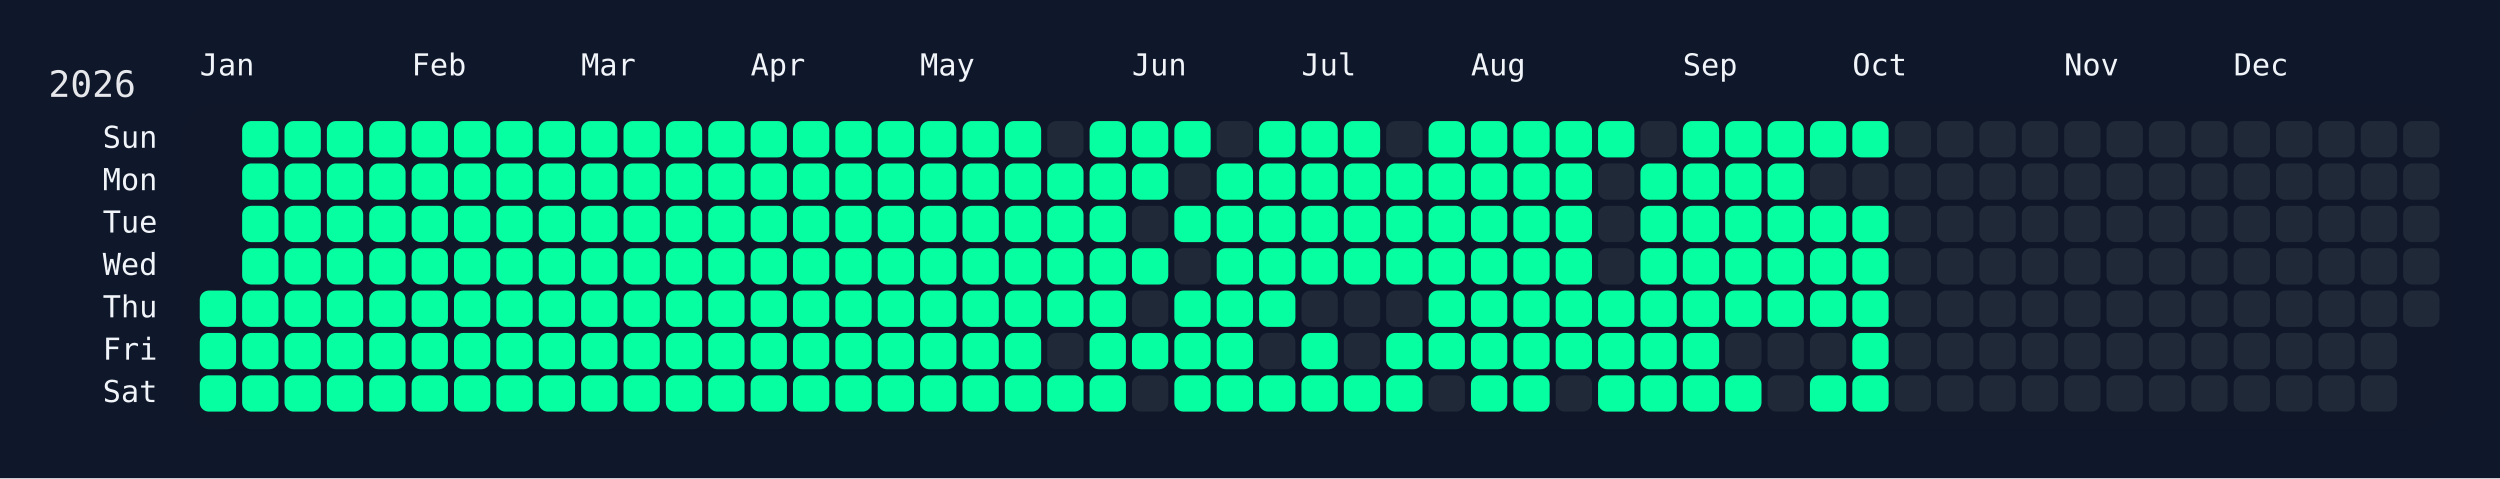
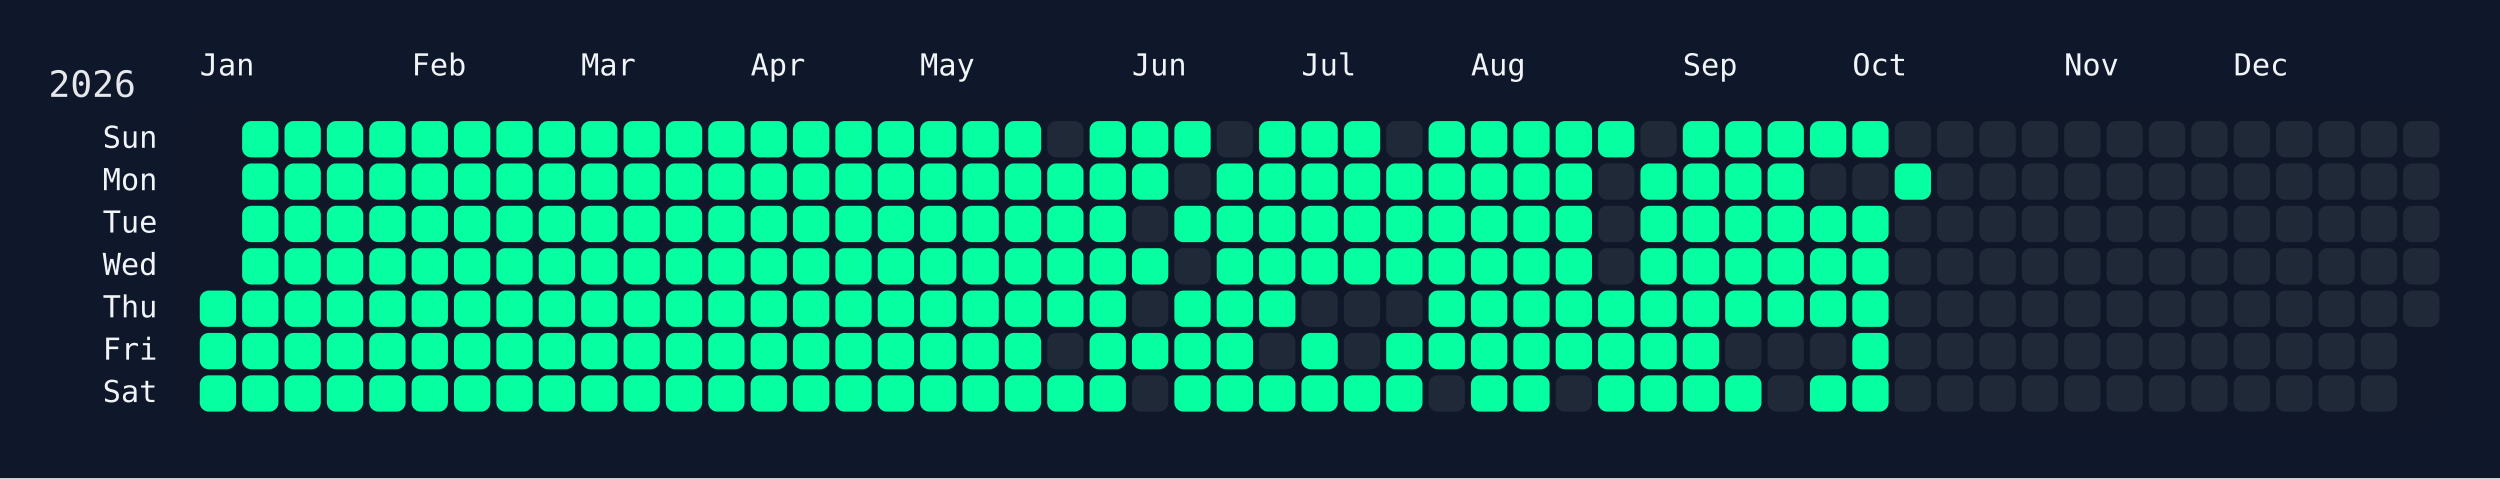
<svg xmlns="http://www.w3.org/2000/svg" width="826" height="158" viewBox="0 0 826 158">
  <rect width="826" height="158" fill="#0f172a" />
  <rect x="60" y="34" width="750" height="108" rx="12" ry="12" fill="rgba(15, 23, 42, 0.8)" />
  <text x="16" y="32" font-size="12" fill="#e5e7eb" font-family="JetBrains Mono, ui-monospace, SFMono-Regular, Menlo, Monaco, Consolas, monospace">2026</text>
  <text x="66" y="18" font-size="10" fill="#f1f5f9" font-family="JetBrains Mono, ui-monospace, SFMono-Regular, Menlo, Monaco, Consolas, monospace" dominant-baseline="hanging">Jan</text>
  <text x="136" y="18" font-size="10" fill="#f1f5f9" font-family="JetBrains Mono, ui-monospace, SFMono-Regular, Menlo, Monaco, Consolas, monospace" dominant-baseline="hanging">Feb</text>
  <text x="192" y="18" font-size="10" fill="#f1f5f9" font-family="JetBrains Mono, ui-monospace, SFMono-Regular, Menlo, Monaco, Consolas, monospace" dominant-baseline="hanging">Mar</text>
  <text x="248" y="18" font-size="10" fill="#f1f5f9" font-family="JetBrains Mono, ui-monospace, SFMono-Regular, Menlo, Monaco, Consolas, monospace" dominant-baseline="hanging">Apr</text>
  <text x="304" y="18" font-size="10" fill="#f1f5f9" font-family="JetBrains Mono, ui-monospace, SFMono-Regular, Menlo, Monaco, Consolas, monospace" dominant-baseline="hanging">May</text>
  <text x="374" y="18" font-size="10" fill="#f1f5f9" font-family="JetBrains Mono, ui-monospace, SFMono-Regular, Menlo, Monaco, Consolas, monospace" dominant-baseline="hanging">Jun</text>
  <text x="430" y="18" font-size="10" fill="#f1f5f9" font-family="JetBrains Mono, ui-monospace, SFMono-Regular, Menlo, Monaco, Consolas, monospace" dominant-baseline="hanging">Jul</text>
  <text x="486" y="18" font-size="10" fill="#f1f5f9" font-family="JetBrains Mono, ui-monospace, SFMono-Regular, Menlo, Monaco, Consolas, monospace" dominant-baseline="hanging">Aug</text>
  <text x="556" y="18" font-size="10" fill="#f1f5f9" font-family="JetBrains Mono, ui-monospace, SFMono-Regular, Menlo, Monaco, Consolas, monospace" dominant-baseline="hanging">Sep</text>
  <text x="612" y="18" font-size="10" fill="#f1f5f9" font-family="JetBrains Mono, ui-monospace, SFMono-Regular, Menlo, Monaco, Consolas, monospace" dominant-baseline="hanging">Oct</text>
  <text x="682" y="18" font-size="10" fill="#f1f5f9" font-family="JetBrains Mono, ui-monospace, SFMono-Regular, Menlo, Monaco, Consolas, monospace" dominant-baseline="hanging">Nov</text>
  <text x="738" y="18" font-size="10" fill="#f1f5f9" font-family="JetBrains Mono, ui-monospace, SFMono-Regular, Menlo, Monaco, Consolas, monospace" dominant-baseline="hanging">Dec</text>
  <text x="52" y="46.0" font-size="10" fill="#f1f5f9" font-family="JetBrains Mono, ui-monospace, SFMono-Regular, Menlo, Monaco, Consolas, monospace" text-anchor="end" dominant-baseline="middle">Sun</text>
  <text x="52" y="60.0" font-size="10" fill="#f1f5f9" font-family="JetBrains Mono, ui-monospace, SFMono-Regular, Menlo, Monaco, Consolas, monospace" text-anchor="end" dominant-baseline="middle">Mon</text>
  <text x="52" y="74.0" font-size="10" fill="#f1f5f9" font-family="JetBrains Mono, ui-monospace, SFMono-Regular, Menlo, Monaco, Consolas, monospace" text-anchor="end" dominant-baseline="middle">Tue</text>
  <text x="52" y="88.0" font-size="10" fill="#f1f5f9" font-family="JetBrains Mono, ui-monospace, SFMono-Regular, Menlo, Monaco, Consolas, monospace" text-anchor="end" dominant-baseline="middle">Wed</text>
  <text x="52" y="102.0" font-size="10" fill="#f1f5f9" font-family="JetBrains Mono, ui-monospace, SFMono-Regular, Menlo, Monaco, Consolas, monospace" text-anchor="end" dominant-baseline="middle">Thu</text>
  <text x="52" y="116.0" font-size="10" fill="#f1f5f9" font-family="JetBrains Mono, ui-monospace, SFMono-Regular, Menlo, Monaco, Consolas, monospace" text-anchor="end" dominant-baseline="middle">Fri</text>
  <text x="52" y="130.0" font-size="10" fill="#f1f5f9" font-family="JetBrains Mono, ui-monospace, SFMono-Regular, Menlo, Monaco, Consolas, monospace" text-anchor="end" dominant-baseline="middle">Sat</text>
  <g transform="translate(66,40)">
    <rect x="0" y="56" width="12" height="12" rx="3" ry="3" fill="#05ffa1" data-date="2026-01-01" />
    <rect x="0" y="70" width="12" height="12" rx="3" ry="3" fill="#05ffa1" data-date="2026-01-02" />
    <rect x="0" y="84" width="12" height="12" rx="3" ry="3" fill="#05ffa1" data-date="2026-01-03" />
    <rect x="14" y="0" width="12" height="12" rx="3" ry="3" fill="#05ffa1" data-date="2026-01-04" />
    <rect x="14" y="14" width="12" height="12" rx="3" ry="3" fill="#05ffa1" data-date="2026-01-05" />
    <rect x="14" y="28" width="12" height="12" rx="3" ry="3" fill="#05ffa1" data-date="2026-01-06" />
    <rect x="14" y="42" width="12" height="12" rx="3" ry="3" fill="#05ffa1" data-date="2026-01-07" />
    <rect x="14" y="56" width="12" height="12" rx="3" ry="3" fill="#05ffa1" data-date="2026-01-08" />
    <rect x="14" y="70" width="12" height="12" rx="3" ry="3" fill="#05ffa1" data-date="2026-01-09" />
    <rect x="14" y="84" width="12" height="12" rx="3" ry="3" fill="#05ffa1" data-date="2026-01-10" />
    <rect x="28" y="0" width="12" height="12" rx="3" ry="3" fill="#05ffa1" data-date="2026-01-11" />
    <rect x="28" y="14" width="12" height="12" rx="3" ry="3" fill="#05ffa1" data-date="2026-01-12" />
    <rect x="28" y="28" width="12" height="12" rx="3" ry="3" fill="#05ffa1" data-date="2026-01-13" />
    <rect x="28" y="42" width="12" height="12" rx="3" ry="3" fill="#05ffa1" data-date="2026-01-14" />
    <rect x="28" y="56" width="12" height="12" rx="3" ry="3" fill="#05ffa1" data-date="2026-01-15" />
    <rect x="28" y="70" width="12" height="12" rx="3" ry="3" fill="#05ffa1" data-date="2026-01-16" />
    <rect x="28" y="84" width="12" height="12" rx="3" ry="3" fill="#05ffa1" data-date="2026-01-17" />
    <rect x="42" y="0" width="12" height="12" rx="3" ry="3" fill="#05ffa1" data-date="2026-01-18" />
    <rect x="42" y="14" width="12" height="12" rx="3" ry="3" fill="#05ffa1" data-date="2026-01-19" />
    <rect x="42" y="28" width="12" height="12" rx="3" ry="3" fill="#05ffa1" data-date="2026-01-20" />
    <rect x="42" y="42" width="12" height="12" rx="3" ry="3" fill="#05ffa1" data-date="2026-01-21" />
    <rect x="42" y="56" width="12" height="12" rx="3" ry="3" fill="#05ffa1" data-date="2026-01-22" />
    <rect x="42" y="70" width="12" height="12" rx="3" ry="3" fill="#05ffa1" data-date="2026-01-23" />
    <rect x="42" y="84" width="12" height="12" rx="3" ry="3" fill="#05ffa1" data-date="2026-01-24" />
    <rect x="56" y="0" width="12" height="12" rx="3" ry="3" fill="#05ffa1" data-date="2026-01-25" />
    <rect x="56" y="14" width="12" height="12" rx="3" ry="3" fill="#05ffa1" data-date="2026-01-26" />
    <rect x="56" y="28" width="12" height="12" rx="3" ry="3" fill="#05ffa1" data-date="2026-01-27" />
    <rect x="56" y="42" width="12" height="12" rx="3" ry="3" fill="#05ffa1" data-date="2026-01-28" />
    <rect x="56" y="56" width="12" height="12" rx="3" ry="3" fill="#05ffa1" data-date="2026-01-29" />
    <rect x="56" y="70" width="12" height="12" rx="3" ry="3" fill="#05ffa1" data-date="2026-01-30" />
    <rect x="56" y="84" width="12" height="12" rx="3" ry="3" fill="#05ffa1" data-date="2026-01-31" />
    <rect x="70" y="0" width="12" height="12" rx="3" ry="3" fill="#05ffa1" data-date="2026-02-01" />
    <rect x="70" y="14" width="12" height="12" rx="3" ry="3" fill="#05ffa1" data-date="2026-02-02" />
    <rect x="70" y="28" width="12" height="12" rx="3" ry="3" fill="#05ffa1" data-date="2026-02-03" />
    <rect x="70" y="42" width="12" height="12" rx="3" ry="3" fill="#05ffa1" data-date="2026-02-04" />
    <rect x="70" y="56" width="12" height="12" rx="3" ry="3" fill="#05ffa1" data-date="2026-02-05" />
    <rect x="70" y="70" width="12" height="12" rx="3" ry="3" fill="#05ffa1" data-date="2026-02-06" />
    <rect x="70" y="84" width="12" height="12" rx="3" ry="3" fill="#05ffa1" data-date="2026-02-07" />
    <rect x="84" y="0" width="12" height="12" rx="3" ry="3" fill="#05ffa1" data-date="2026-02-08" />
    <rect x="84" y="14" width="12" height="12" rx="3" ry="3" fill="#05ffa1" data-date="2026-02-09" />
    <rect x="84" y="28" width="12" height="12" rx="3" ry="3" fill="#05ffa1" data-date="2026-02-10" />
    <rect x="84" y="42" width="12" height="12" rx="3" ry="3" fill="#05ffa1" data-date="2026-02-11" />
    <rect x="84" y="56" width="12" height="12" rx="3" ry="3" fill="#05ffa1" data-date="2026-02-12" />
    <rect x="84" y="70" width="12" height="12" rx="3" ry="3" fill="#05ffa1" data-date="2026-02-13" />
    <rect x="84" y="84" width="12" height="12" rx="3" ry="3" fill="#05ffa1" data-date="2026-02-14" />
    <rect x="98" y="0" width="12" height="12" rx="3" ry="3" fill="#05ffa1" data-date="2026-02-15" />
    <rect x="98" y="14" width="12" height="12" rx="3" ry="3" fill="#05ffa1" data-date="2026-02-16" />
    <rect x="98" y="28" width="12" height="12" rx="3" ry="3" fill="#05ffa1" data-date="2026-02-17" />
    <rect x="98" y="42" width="12" height="12" rx="3" ry="3" fill="#05ffa1" data-date="2026-02-18" />
    <rect x="98" y="56" width="12" height="12" rx="3" ry="3" fill="#05ffa1" data-date="2026-02-19" />
    <rect x="98" y="70" width="12" height="12" rx="3" ry="3" fill="#05ffa1" data-date="2026-02-20" />
    <rect x="98" y="84" width="12" height="12" rx="3" ry="3" fill="#05ffa1" data-date="2026-02-21" />
    <rect x="112" y="0" width="12" height="12" rx="3" ry="3" fill="#05ffa1" data-date="2026-02-22" />
    <rect x="112" y="14" width="12" height="12" rx="3" ry="3" fill="#05ffa1" data-date="2026-02-23" />
    <rect x="112" y="28" width="12" height="12" rx="3" ry="3" fill="#05ffa1" data-date="2026-02-24" />
    <rect x="112" y="42" width="12" height="12" rx="3" ry="3" fill="#05ffa1" data-date="2026-02-25" />
    <rect x="112" y="56" width="12" height="12" rx="3" ry="3" fill="#05ffa1" data-date="2026-02-26" />
    <rect x="112" y="70" width="12" height="12" rx="3" ry="3" fill="#05ffa1" data-date="2026-02-27" />
    <rect x="112" y="84" width="12" height="12" rx="3" ry="3" fill="#05ffa1" data-date="2026-02-28" />
    <rect x="126" y="0" width="12" height="12" rx="3" ry="3" fill="#05ffa1" data-date="2026-03-01" />
    <rect x="126" y="14" width="12" height="12" rx="3" ry="3" fill="#05ffa1" data-date="2026-03-02" />
    <rect x="126" y="28" width="12" height="12" rx="3" ry="3" fill="#05ffa1" data-date="2026-03-03" />
    <rect x="126" y="42" width="12" height="12" rx="3" ry="3" fill="#05ffa1" data-date="2026-03-04" />
    <rect x="126" y="56" width="12" height="12" rx="3" ry="3" fill="#05ffa1" data-date="2026-03-05" />
    <rect x="126" y="70" width="12" height="12" rx="3" ry="3" fill="#05ffa1" data-date="2026-03-06" />
    <rect x="126" y="84" width="12" height="12" rx="3" ry="3" fill="#05ffa1" data-date="2026-03-07" />
    <rect x="140" y="0" width="12" height="12" rx="3" ry="3" fill="#05ffa1" data-date="2026-03-08" />
    <rect x="140" y="14" width="12" height="12" rx="3" ry="3" fill="#05ffa1" data-date="2026-03-09" />
    <rect x="140" y="28" width="12" height="12" rx="3" ry="3" fill="#05ffa1" data-date="2026-03-10" />
    <rect x="140" y="42" width="12" height="12" rx="3" ry="3" fill="#05ffa1" data-date="2026-03-11" />
    <rect x="140" y="56" width="12" height="12" rx="3" ry="3" fill="#05ffa1" data-date="2026-03-12" />
    <rect x="140" y="70" width="12" height="12" rx="3" ry="3" fill="#05ffa1" data-date="2026-03-13" />
    <rect x="140" y="84" width="12" height="12" rx="3" ry="3" fill="#05ffa1" data-date="2026-03-14" />
    <rect x="154" y="0" width="12" height="12" rx="3" ry="3" fill="#05ffa1" data-date="2026-03-15" />
    <rect x="154" y="14" width="12" height="12" rx="3" ry="3" fill="#05ffa1" data-date="2026-03-16" />
    <rect x="154" y="28" width="12" height="12" rx="3" ry="3" fill="#05ffa1" data-date="2026-03-17" />
    <rect x="154" y="42" width="12" height="12" rx="3" ry="3" fill="#05ffa1" data-date="2026-03-18" />
    <rect x="154" y="56" width="12" height="12" rx="3" ry="3" fill="#05ffa1" data-date="2026-03-19" />
    <rect x="154" y="70" width="12" height="12" rx="3" ry="3" fill="#05ffa1" data-date="2026-03-20" />
    <rect x="154" y="84" width="12" height="12" rx="3" ry="3" fill="#05ffa1" data-date="2026-03-21" />
    <rect x="168" y="0" width="12" height="12" rx="3" ry="3" fill="#05ffa1" data-date="2026-03-22" />
    <rect x="168" y="14" width="12" height="12" rx="3" ry="3" fill="#05ffa1" data-date="2026-03-23" />
    <rect x="168" y="28" width="12" height="12" rx="3" ry="3" fill="#05ffa1" data-date="2026-03-24" />
    <rect x="168" y="42" width="12" height="12" rx="3" ry="3" fill="#05ffa1" data-date="2026-03-25" />
    <rect x="168" y="56" width="12" height="12" rx="3" ry="3" fill="#05ffa1" data-date="2026-03-26" />
    <rect x="168" y="70" width="12" height="12" rx="3" ry="3" fill="#05ffa1" data-date="2026-03-27" />
    <rect x="168" y="84" width="12" height="12" rx="3" ry="3" fill="#05ffa1" data-date="2026-03-28" />
    <rect x="182" y="0" width="12" height="12" rx="3" ry="3" fill="#05ffa1" data-date="2026-03-29" />
    <rect x="182" y="14" width="12" height="12" rx="3" ry="3" fill="#05ffa1" data-date="2026-03-30" />
    <rect x="182" y="28" width="12" height="12" rx="3" ry="3" fill="#05ffa1" data-date="2026-03-31" />
    <rect x="182" y="42" width="12" height="12" rx="3" ry="3" fill="#05ffa1" data-date="2026-04-01" />
    <rect x="182" y="56" width="12" height="12" rx="3" ry="3" fill="#05ffa1" data-date="2026-04-02" />
    <rect x="182" y="70" width="12" height="12" rx="3" ry="3" fill="#05ffa1" data-date="2026-04-03" />
    <rect x="182" y="84" width="12" height="12" rx="3" ry="3" fill="#05ffa1" data-date="2026-04-04" />
    <rect x="196" y="0" width="12" height="12" rx="3" ry="3" fill="#05ffa1" data-date="2026-04-05" />
    <rect x="196" y="14" width="12" height="12" rx="3" ry="3" fill="#05ffa1" data-date="2026-04-06" />
    <rect x="196" y="28" width="12" height="12" rx="3" ry="3" fill="#05ffa1" data-date="2026-04-07" />
    <rect x="196" y="42" width="12" height="12" rx="3" ry="3" fill="#05ffa1" data-date="2026-04-08" />
    <rect x="196" y="56" width="12" height="12" rx="3" ry="3" fill="#05ffa1" data-date="2026-04-09" />
    <rect x="196" y="70" width="12" height="12" rx="3" ry="3" fill="#05ffa1" data-date="2026-04-10" />
    <rect x="196" y="84" width="12" height="12" rx="3" ry="3" fill="#05ffa1" data-date="2026-04-11" />
    <rect x="210" y="0" width="12" height="12" rx="3" ry="3" fill="#05ffa1" data-date="2026-04-12" />
    <rect x="210" y="14" width="12" height="12" rx="3" ry="3" fill="#05ffa1" data-date="2026-04-13" />
    <rect x="210" y="28" width="12" height="12" rx="3" ry="3" fill="#05ffa1" data-date="2026-04-14" />
    <rect x="210" y="42" width="12" height="12" rx="3" ry="3" fill="#05ffa1" data-date="2026-04-15" />
    <rect x="210" y="56" width="12" height="12" rx="3" ry="3" fill="#05ffa1" data-date="2026-04-16" />
    <rect x="210" y="70" width="12" height="12" rx="3" ry="3" fill="#05ffa1" data-date="2026-04-17" />
    <rect x="210" y="84" width="12" height="12" rx="3" ry="3" fill="#05ffa1" data-date="2026-04-18" />
    <rect x="224" y="0" width="12" height="12" rx="3" ry="3" fill="#05ffa1" data-date="2026-04-19" />
    <rect x="224" y="14" width="12" height="12" rx="3" ry="3" fill="#05ffa1" data-date="2026-04-20" />
    <rect x="224" y="28" width="12" height="12" rx="3" ry="3" fill="#05ffa1" data-date="2026-04-21" />
    <rect x="224" y="42" width="12" height="12" rx="3" ry="3" fill="#05ffa1" data-date="2026-04-22" />
    <rect x="224" y="56" width="12" height="12" rx="3" ry="3" fill="#05ffa1" data-date="2026-04-23" />
    <rect x="224" y="70" width="12" height="12" rx="3" ry="3" fill="#05ffa1" data-date="2026-04-24" />
    <rect x="224" y="84" width="12" height="12" rx="3" ry="3" fill="#05ffa1" data-date="2026-04-25" />
    <rect x="238" y="0" width="12" height="12" rx="3" ry="3" fill="#05ffa1" data-date="2026-04-26" />
    <rect x="238" y="14" width="12" height="12" rx="3" ry="3" fill="#05ffa1" data-date="2026-04-27" />
    <rect x="238" y="28" width="12" height="12" rx="3" ry="3" fill="#05ffa1" data-date="2026-04-28" />
    <rect x="238" y="42" width="12" height="12" rx="3" ry="3" fill="#05ffa1" data-date="2026-04-29" />
    <rect x="238" y="56" width="12" height="12" rx="3" ry="3" fill="#05ffa1" data-date="2026-04-30" />
    <rect x="238" y="70" width="12" height="12" rx="3" ry="3" fill="#05ffa1" data-date="2026-05-01" />
    <rect x="238" y="84" width="12" height="12" rx="3" ry="3" fill="#05ffa1" data-date="2026-05-02" />
    <rect x="252" y="0" width="12" height="12" rx="3" ry="3" fill="#05ffa1" data-date="2026-05-03" />
    <rect x="252" y="14" width="12" height="12" rx="3" ry="3" fill="#05ffa1" data-date="2026-05-04" />
    <rect x="252" y="28" width="12" height="12" rx="3" ry="3" fill="#05ffa1" data-date="2026-05-05" />
    <rect x="252" y="42" width="12" height="12" rx="3" ry="3" fill="#05ffa1" data-date="2026-05-06" />
    <rect x="252" y="56" width="12" height="12" rx="3" ry="3" fill="#05ffa1" data-date="2026-05-07" />
    <rect x="252" y="70" width="12" height="12" rx="3" ry="3" fill="#05ffa1" data-date="2026-05-08" />
    <rect x="252" y="84" width="12" height="12" rx="3" ry="3" fill="#05ffa1" data-date="2026-05-09" />
    <rect x="266" y="0" width="12" height="12" rx="3" ry="3" fill="#05ffa1" data-date="2026-05-10" />
    <rect x="266" y="14" width="12" height="12" rx="3" ry="3" fill="#05ffa1" data-date="2026-05-11" />
    <rect x="266" y="28" width="12" height="12" rx="3" ry="3" fill="#05ffa1" data-date="2026-05-12" />
    <rect x="266" y="42" width="12" height="12" rx="3" ry="3" fill="#05ffa1" data-date="2026-05-13" />
    <rect x="266" y="56" width="12" height="12" rx="3" ry="3" fill="#05ffa1" data-date="2026-05-14" />
    <rect x="266" y="70" width="12" height="12" rx="3" ry="3" fill="#05ffa1" data-date="2026-05-15" />
    <rect x="266" y="84" width="12" height="12" rx="3" ry="3" fill="#05ffa1" data-date="2026-05-16" />
    <rect x="280" y="0" width="12" height="12" rx="3" ry="3" fill="#1f2937" data-date="2026-05-17" />
    <rect x="280" y="14" width="12" height="12" rx="3" ry="3" fill="#05ffa1" data-date="2026-05-18" />
    <rect x="280" y="28" width="12" height="12" rx="3" ry="3" fill="#05ffa1" data-date="2026-05-19" />
    <rect x="280" y="42" width="12" height="12" rx="3" ry="3" fill="#05ffa1" data-date="2026-05-20" />
    <rect x="280" y="56" width="12" height="12" rx="3" ry="3" fill="#05ffa1" data-date="2026-05-21" />
    <rect x="280" y="70" width="12" height="12" rx="3" ry="3" fill="#1f2937" data-date="2026-05-22" />
    <rect x="280" y="84" width="12" height="12" rx="3" ry="3" fill="#05ffa1" data-date="2026-05-23" />
    <rect x="294" y="0" width="12" height="12" rx="3" ry="3" fill="#05ffa1" data-date="2026-05-24" />
    <rect x="294" y="14" width="12" height="12" rx="3" ry="3" fill="#05ffa1" data-date="2026-05-25" />
    <rect x="294" y="28" width="12" height="12" rx="3" ry="3" fill="#05ffa1" data-date="2026-05-26" />
    <rect x="294" y="42" width="12" height="12" rx="3" ry="3" fill="#05ffa1" data-date="2026-05-27" />
    <rect x="294" y="56" width="12" height="12" rx="3" ry="3" fill="#05ffa1" data-date="2026-05-28" />
    <rect x="294" y="70" width="12" height="12" rx="3" ry="3" fill="#05ffa1" data-date="2026-05-29" />
    <rect x="294" y="84" width="12" height="12" rx="3" ry="3" fill="#05ffa1" data-date="2026-05-30" />
    <rect x="308" y="0" width="12" height="12" rx="3" ry="3" fill="#05ffa1" data-date="2026-05-31" />
    <rect x="308" y="14" width="12" height="12" rx="3" ry="3" fill="#05ffa1" data-date="2026-06-01" />
    <rect x="308" y="28" width="12" height="12" rx="3" ry="3" fill="#1f2937" data-date="2026-06-02" />
    <rect x="308" y="42" width="12" height="12" rx="3" ry="3" fill="#05ffa1" data-date="2026-06-03" />
    <rect x="308" y="56" width="12" height="12" rx="3" ry="3" fill="#1f2937" data-date="2026-06-04" />
    <rect x="308" y="70" width="12" height="12" rx="3" ry="3" fill="#05ffa1" data-date="2026-06-05" />
    <rect x="308" y="84" width="12" height="12" rx="3" ry="3" fill="#1f2937" data-date="2026-06-06" />
    <rect x="322" y="0" width="12" height="12" rx="3" ry="3" fill="#05ffa1" data-date="2026-06-07" />
    <rect x="322" y="14" width="12" height="12" rx="3" ry="3" fill="#1f2937" data-date="2026-06-08" />
    <rect x="322" y="28" width="12" height="12" rx="3" ry="3" fill="#05ffa1" data-date="2026-06-09" />
    <rect x="322" y="42" width="12" height="12" rx="3" ry="3" fill="#1f2937" data-date="2026-06-10" />
    <rect x="322" y="56" width="12" height="12" rx="3" ry="3" fill="#05ffa1" data-date="2026-06-11" />
    <rect x="322" y="70" width="12" height="12" rx="3" ry="3" fill="#05ffa1" data-date="2026-06-12" />
    <rect x="322" y="84" width="12" height="12" rx="3" ry="3" fill="#05ffa1" data-date="2026-06-13" />
    <rect x="336" y="0" width="12" height="12" rx="3" ry="3" fill="#1f2937" data-date="2026-06-14" />
    <rect x="336" y="14" width="12" height="12" rx="3" ry="3" fill="#05ffa1" data-date="2026-06-15" />
    <rect x="336" y="28" width="12" height="12" rx="3" ry="3" fill="#05ffa1" data-date="2026-06-16" />
    <rect x="336" y="42" width="12" height="12" rx="3" ry="3" fill="#05ffa1" data-date="2026-06-17" />
    <rect x="336" y="56" width="12" height="12" rx="3" ry="3" fill="#05ffa1" data-date="2026-06-18" />
    <rect x="336" y="70" width="12" height="12" rx="3" ry="3" fill="#05ffa1" data-date="2026-06-19" />
    <rect x="336" y="84" width="12" height="12" rx="3" ry="3" fill="#05ffa1" data-date="2026-06-20" />
    <rect x="350" y="0" width="12" height="12" rx="3" ry="3" fill="#05ffa1" data-date="2026-06-21" />
    <rect x="350" y="14" width="12" height="12" rx="3" ry="3" fill="#05ffa1" data-date="2026-06-22" />
    <rect x="350" y="28" width="12" height="12" rx="3" ry="3" fill="#05ffa1" data-date="2026-06-23" />
    <rect x="350" y="42" width="12" height="12" rx="3" ry="3" fill="#05ffa1" data-date="2026-06-24" />
    <rect x="350" y="56" width="12" height="12" rx="3" ry="3" fill="#05ffa1" data-date="2026-06-25" />
    <rect x="350" y="70" width="12" height="12" rx="3" ry="3" fill="#1f2937" data-date="2026-06-26" />
    <rect x="350" y="84" width="12" height="12" rx="3" ry="3" fill="#05ffa1" data-date="2026-06-27" />
    <rect x="364" y="0" width="12" height="12" rx="3" ry="3" fill="#05ffa1" data-date="2026-06-28" />
    <rect x="364" y="14" width="12" height="12" rx="3" ry="3" fill="#05ffa1" data-date="2026-06-29" />
    <rect x="364" y="28" width="12" height="12" rx="3" ry="3" fill="#05ffa1" data-date="2026-06-30" />
    <rect x="364" y="42" width="12" height="12" rx="3" ry="3" fill="#05ffa1" data-date="2026-07-01" />
    <rect x="364" y="56" width="12" height="12" rx="3" ry="3" fill="#1f2937" data-date="2026-07-02" />
    <rect x="364" y="70" width="12" height="12" rx="3" ry="3" fill="#05ffa1" data-date="2026-07-03" />
    <rect x="364" y="84" width="12" height="12" rx="3" ry="3" fill="#05ffa1" data-date="2026-07-04" />
    <rect x="378" y="0" width="12" height="12" rx="3" ry="3" fill="#05ffa1" data-date="2026-07-05" />
    <rect x="378" y="14" width="12" height="12" rx="3" ry="3" fill="#05ffa1" data-date="2026-07-06" />
    <rect x="378" y="28" width="12" height="12" rx="3" ry="3" fill="#05ffa1" data-date="2026-07-07" />
    <rect x="378" y="42" width="12" height="12" rx="3" ry="3" fill="#05ffa1" data-date="2026-07-08" />
    <rect x="378" y="56" width="12" height="12" rx="3" ry="3" fill="#1f2937" data-date="2026-07-09" />
    <rect x="378" y="70" width="12" height="12" rx="3" ry="3" fill="#1f2937" data-date="2026-07-10" />
    <rect x="378" y="84" width="12" height="12" rx="3" ry="3" fill="#05ffa1" data-date="2026-07-11" />
    <rect x="392" y="0" width="12" height="12" rx="3" ry="3" fill="#1f2937" data-date="2026-07-12" />
    <rect x="392" y="14" width="12" height="12" rx="3" ry="3" fill="#05ffa1" data-date="2026-07-13" />
    <rect x="392" y="28" width="12" height="12" rx="3" ry="3" fill="#05ffa1" data-date="2026-07-14" />
    <rect x="392" y="42" width="12" height="12" rx="3" ry="3" fill="#05ffa1" data-date="2026-07-15" />
    <rect x="392" y="56" width="12" height="12" rx="3" ry="3" fill="#1f2937" data-date="2026-07-16" />
    <rect x="392" y="70" width="12" height="12" rx="3" ry="3" fill="#05ffa1" data-date="2026-07-17" />
    <rect x="392" y="84" width="12" height="12" rx="3" ry="3" fill="#05ffa1" data-date="2026-07-18" />
    <rect x="406" y="0" width="12" height="12" rx="3" ry="3" fill="#05ffa1" data-date="2026-07-19" />
    <rect x="406" y="14" width="12" height="12" rx="3" ry="3" fill="#05ffa1" data-date="2026-07-20" />
    <rect x="406" y="28" width="12" height="12" rx="3" ry="3" fill="#05ffa1" data-date="2026-07-21" />
    <rect x="406" y="42" width="12" height="12" rx="3" ry="3" fill="#05ffa1" data-date="2026-07-22" />
    <rect x="406" y="56" width="12" height="12" rx="3" ry="3" fill="#05ffa1" data-date="2026-07-23" />
    <rect x="406" y="70" width="12" height="12" rx="3" ry="3" fill="#05ffa1" data-date="2026-07-24" />
    <rect x="406" y="84" width="12" height="12" rx="3" ry="3" fill="#1f2937" data-date="2026-07-25" />
    <rect x="420" y="0" width="12" height="12" rx="3" ry="3" fill="#05ffa1" data-date="2026-07-26" />
    <rect x="420" y="14" width="12" height="12" rx="3" ry="3" fill="#05ffa1" data-date="2026-07-27" />
    <rect x="420" y="28" width="12" height="12" rx="3" ry="3" fill="#05ffa1" data-date="2026-07-28" />
    <rect x="420" y="42" width="12" height="12" rx="3" ry="3" fill="#05ffa1" data-date="2026-07-29" />
    <rect x="420" y="56" width="12" height="12" rx="3" ry="3" fill="#05ffa1" data-date="2026-07-30" />
    <rect x="420" y="70" width="12" height="12" rx="3" ry="3" fill="#05ffa1" data-date="2026-07-31" />
    <rect x="420" y="84" width="12" height="12" rx="3" ry="3" fill="#05ffa1" data-date="2026-08-01" />
    <rect x="434" y="0" width="12" height="12" rx="3" ry="3" fill="#05ffa1" data-date="2026-08-02" />
    <rect x="434" y="14" width="12" height="12" rx="3" ry="3" fill="#05ffa1" data-date="2026-08-03" />
    <rect x="434" y="28" width="12" height="12" rx="3" ry="3" fill="#05ffa1" data-date="2026-08-04" />
    <rect x="434" y="42" width="12" height="12" rx="3" ry="3" fill="#05ffa1" data-date="2026-08-05" />
    <rect x="434" y="56" width="12" height="12" rx="3" ry="3" fill="#05ffa1" data-date="2026-08-06" />
    <rect x="434" y="70" width="12" height="12" rx="3" ry="3" fill="#05ffa1" data-date="2026-08-07" />
    <rect x="434" y="84" width="12" height="12" rx="3" ry="3" fill="#05ffa1" data-date="2026-08-08" />
    <rect x="448" y="0" width="12" height="12" rx="3" ry="3" fill="#05ffa1" data-date="2026-08-09" />
    <rect x="448" y="14" width="12" height="12" rx="3" ry="3" fill="#05ffa1" data-date="2026-08-10" />
    <rect x="448" y="28" width="12" height="12" rx="3" ry="3" fill="#05ffa1" data-date="2026-08-11" />
    <rect x="448" y="42" width="12" height="12" rx="3" ry="3" fill="#05ffa1" data-date="2026-08-12" />
    <rect x="448" y="56" width="12" height="12" rx="3" ry="3" fill="#05ffa1" data-date="2026-08-13" />
    <rect x="448" y="70" width="12" height="12" rx="3" ry="3" fill="#05ffa1" data-date="2026-08-14" />
    <rect x="448" y="84" width="12" height="12" rx="3" ry="3" fill="#1f2937" data-date="2026-08-15" />
    <rect x="462" y="0" width="12" height="12" rx="3" ry="3" fill="#05ffa1" data-date="2026-08-16" />
    <rect x="462" y="14" width="12" height="12" rx="3" ry="3" fill="#1f2937" data-date="2026-08-17" />
    <rect x="462" y="28" width="12" height="12" rx="3" ry="3" fill="#1f2937" data-date="2026-08-18" />
    <rect x="462" y="42" width="12" height="12" rx="3" ry="3" fill="#1f2937" data-date="2026-08-19" />
    <rect x="462" y="56" width="12" height="12" rx="3" ry="3" fill="#05ffa1" data-date="2026-08-20" />
    <rect x="462" y="70" width="12" height="12" rx="3" ry="3" fill="#05ffa1" data-date="2026-08-21" />
    <rect x="462" y="84" width="12" height="12" rx="3" ry="3" fill="#05ffa1" data-date="2026-08-22" />
    <rect x="476" y="0" width="12" height="12" rx="3" ry="3" fill="#1f2937" data-date="2026-08-23" />
    <rect x="476" y="14" width="12" height="12" rx="3" ry="3" fill="#05ffa1" data-date="2026-08-24" />
    <rect x="476" y="28" width="12" height="12" rx="3" ry="3" fill="#05ffa1" data-date="2026-08-25" />
    <rect x="476" y="42" width="12" height="12" rx="3" ry="3" fill="#05ffa1" data-date="2026-08-26" />
    <rect x="476" y="56" width="12" height="12" rx="3" ry="3" fill="#05ffa1" data-date="2026-08-27" />
    <rect x="476" y="70" width="12" height="12" rx="3" ry="3" fill="#05ffa1" data-date="2026-08-28" />
    <rect x="476" y="84" width="12" height="12" rx="3" ry="3" fill="#05ffa1" data-date="2026-08-29" />
    <rect x="490" y="0" width="12" height="12" rx="3" ry="3" fill="#05ffa1" data-date="2026-08-30" />
    <rect x="490" y="14" width="12" height="12" rx="3" ry="3" fill="#05ffa1" data-date="2026-08-31" />
    <rect x="490" y="28" width="12" height="12" rx="3" ry="3" fill="#05ffa1" data-date="2026-09-01" />
    <rect x="490" y="42" width="12" height="12" rx="3" ry="3" fill="#05ffa1" data-date="2026-09-02" />
    <rect x="490" y="56" width="12" height="12" rx="3" ry="3" fill="#05ffa1" data-date="2026-09-03" />
    <rect x="490" y="70" width="12" height="12" rx="3" ry="3" fill="#05ffa1" data-date="2026-09-04" />
    <rect x="490" y="84" width="12" height="12" rx="3" ry="3" fill="#05ffa1" data-date="2026-09-05" />
    <rect x="504" y="0" width="12" height="12" rx="3" ry="3" fill="#05ffa1" data-date="2026-09-06" />
    <rect x="504" y="14" width="12" height="12" rx="3" ry="3" fill="#05ffa1" data-date="2026-09-07" />
    <rect x="504" y="28" width="12" height="12" rx="3" ry="3" fill="#05ffa1" data-date="2026-09-08" />
    <rect x="504" y="42" width="12" height="12" rx="3" ry="3" fill="#05ffa1" data-date="2026-09-09" />
    <rect x="504" y="56" width="12" height="12" rx="3" ry="3" fill="#05ffa1" data-date="2026-09-10" />
    <rect x="504" y="70" width="12" height="12" rx="3" ry="3" fill="#1f2937" data-date="2026-09-11" />
    <rect x="504" y="84" width="12" height="12" rx="3" ry="3" fill="#05ffa1" data-date="2026-09-12" />
    <rect x="518" y="0" width="12" height="12" rx="3" ry="3" fill="#05ffa1" data-date="2026-09-13" />
    <rect x="518" y="14" width="12" height="12" rx="3" ry="3" fill="#05ffa1" data-date="2026-09-14" />
    <rect x="518" y="28" width="12" height="12" rx="3" ry="3" fill="#05ffa1" data-date="2026-09-15" />
    <rect x="518" y="42" width="12" height="12" rx="3" ry="3" fill="#05ffa1" data-date="2026-09-16" />
    <rect x="518" y="56" width="12" height="12" rx="3" ry="3" fill="#05ffa1" data-date="2026-09-17" />
    <rect x="518" y="70" width="12" height="12" rx="3" ry="3" fill="#1f2937" data-date="2026-09-18" />
    <rect x="518" y="84" width="12" height="12" rx="3" ry="3" fill="#1f2937" data-date="2026-09-19" />
    <rect x="532" y="0" width="12" height="12" rx="3" ry="3" fill="#05ffa1" data-date="2026-09-20" />
    <rect x="532" y="14" width="12" height="12" rx="3" ry="3" fill="#1f2937" data-date="2026-09-21" />
    <rect x="532" y="28" width="12" height="12" rx="3" ry="3" fill="#05ffa1" data-date="2026-09-22" />
    <rect x="532" y="42" width="12" height="12" rx="3" ry="3" fill="#05ffa1" data-date="2026-09-23" />
    <rect x="532" y="56" width="12" height="12" rx="3" ry="3" fill="#05ffa1" data-date="2026-09-24" />
    <rect x="532" y="70" width="12" height="12" rx="3" ry="3" fill="#1f2937" data-date="2026-09-25" />
    <rect x="532" y="84" width="12" height="12" rx="3" ry="3" fill="#05ffa1" data-date="2026-09-26" />
    <rect x="546" y="0" width="12" height="12" rx="3" ry="3" fill="#05ffa1" data-date="2026-09-27" />
    <rect x="546" y="14" width="12" height="12" rx="3" ry="3" fill="#1f2937" data-date="2026-09-28" />
    <rect x="546" y="28" width="12" height="12" rx="3" ry="3" fill="#05ffa1" data-date="2026-09-29" />
    <rect x="546" y="42" width="12" height="12" rx="3" ry="3" fill="#05ffa1" data-date="2026-09-30" />
    <rect x="546" y="56" width="12" height="12" rx="3" ry="3" fill="#05ffa1" data-date="2026-10-01" />
    <rect x="546" y="70" width="12" height="12" rx="3" ry="3" fill="#05ffa1" data-date="2026-10-02" />
    <rect x="546" y="84" width="12" height="12" rx="3" ry="3" fill="#05ffa1" data-date="2026-10-03" />
    <rect x="560" y="0" width="12" height="12" rx="3" ry="3" fill="#1f2937" data-date="2026-10-04" />
-     <rect x="560" y="14" width="12" height="12" rx="3" ry="3" fill="#1f2937" data-date="2026-10-05" />
+     <rect x="560" y="14" width="12" height="12" rx="3" ry="3" fill="#05ffa1" data-date="2026-10-05" />
    <rect x="560" y="28" width="12" height="12" rx="3" ry="3" fill="#1f2937" data-date="2026-10-06" />
    <rect x="560" y="42" width="12" height="12" rx="3" ry="3" fill="#1f2937" data-date="2026-10-07" />
    <rect x="560" y="56" width="12" height="12" rx="3" ry="3" fill="#1f2937" data-date="2026-10-08" />
    <rect x="560" y="70" width="12" height="12" rx="3" ry="3" fill="#1f2937" data-date="2026-10-09" />
    <rect x="560" y="84" width="12" height="12" rx="3" ry="3" fill="#1f2937" data-date="2026-10-10" />
    <rect x="574" y="0" width="12" height="12" rx="3" ry="3" fill="#1f2937" data-date="2026-10-11" />
    <rect x="574" y="14" width="12" height="12" rx="3" ry="3" fill="#1f2937" data-date="2026-10-12" />
    <rect x="574" y="28" width="12" height="12" rx="3" ry="3" fill="#1f2937" data-date="2026-10-13" />
    <rect x="574" y="42" width="12" height="12" rx="3" ry="3" fill="#1f2937" data-date="2026-10-14" />
    <rect x="574" y="56" width="12" height="12" rx="3" ry="3" fill="#1f2937" data-date="2026-10-15" />
    <rect x="574" y="70" width="12" height="12" rx="3" ry="3" fill="#1f2937" data-date="2026-10-16" />
    <rect x="574" y="84" width="12" height="12" rx="3" ry="3" fill="#1f2937" data-date="2026-10-17" />
    <rect x="588" y="0" width="12" height="12" rx="3" ry="3" fill="#1f2937" data-date="2026-10-18" />
    <rect x="588" y="14" width="12" height="12" rx="3" ry="3" fill="#1f2937" data-date="2026-10-19" />
    <rect x="588" y="28" width="12" height="12" rx="3" ry="3" fill="#1f2937" data-date="2026-10-20" />
    <rect x="588" y="42" width="12" height="12" rx="3" ry="3" fill="#1f2937" data-date="2026-10-21" />
    <rect x="588" y="56" width="12" height="12" rx="3" ry="3" fill="#1f2937" data-date="2026-10-22" />
    <rect x="588" y="70" width="12" height="12" rx="3" ry="3" fill="#1f2937" data-date="2026-10-23" />
    <rect x="588" y="84" width="12" height="12" rx="3" ry="3" fill="#1f2937" data-date="2026-10-24" />
    <rect x="602" y="0" width="12" height="12" rx="3" ry="3" fill="#1f2937" data-date="2026-10-25" />
    <rect x="602" y="14" width="12" height="12" rx="3" ry="3" fill="#1f2937" data-date="2026-10-26" />
    <rect x="602" y="28" width="12" height="12" rx="3" ry="3" fill="#1f2937" data-date="2026-10-27" />
    <rect x="602" y="42" width="12" height="12" rx="3" ry="3" fill="#1f2937" data-date="2026-10-28" />
    <rect x="602" y="56" width="12" height="12" rx="3" ry="3" fill="#1f2937" data-date="2026-10-29" />
    <rect x="602" y="70" width="12" height="12" rx="3" ry="3" fill="#1f2937" data-date="2026-10-30" />
    <rect x="602" y="84" width="12" height="12" rx="3" ry="3" fill="#1f2937" data-date="2026-10-31" />
    <rect x="616" y="0" width="12" height="12" rx="3" ry="3" fill="#1f2937" data-date="2026-11-01" />
    <rect x="616" y="14" width="12" height="12" rx="3" ry="3" fill="#1f2937" data-date="2026-11-02" />
    <rect x="616" y="28" width="12" height="12" rx="3" ry="3" fill="#1f2937" data-date="2026-11-03" />
    <rect x="616" y="42" width="12" height="12" rx="3" ry="3" fill="#1f2937" data-date="2026-11-04" />
    <rect x="616" y="56" width="12" height="12" rx="3" ry="3" fill="#1f2937" data-date="2026-11-05" />
    <rect x="616" y="70" width="12" height="12" rx="3" ry="3" fill="#1f2937" data-date="2026-11-06" />
    <rect x="616" y="84" width="12" height="12" rx="3" ry="3" fill="#1f2937" data-date="2026-11-07" />
    <rect x="630" y="0" width="12" height="12" rx="3" ry="3" fill="#1f2937" data-date="2026-11-08" />
    <rect x="630" y="14" width="12" height="12" rx="3" ry="3" fill="#1f2937" data-date="2026-11-09" />
    <rect x="630" y="28" width="12" height="12" rx="3" ry="3" fill="#1f2937" data-date="2026-11-10" />
    <rect x="630" y="42" width="12" height="12" rx="3" ry="3" fill="#1f2937" data-date="2026-11-11" />
    <rect x="630" y="56" width="12" height="12" rx="3" ry="3" fill="#1f2937" data-date="2026-11-12" />
    <rect x="630" y="70" width="12" height="12" rx="3" ry="3" fill="#1f2937" data-date="2026-11-13" />
    <rect x="630" y="84" width="12" height="12" rx="3" ry="3" fill="#1f2937" data-date="2026-11-14" />
    <rect x="644" y="0" width="12" height="12" rx="3" ry="3" fill="#1f2937" data-date="2026-11-15" />
    <rect x="644" y="14" width="12" height="12" rx="3" ry="3" fill="#1f2937" data-date="2026-11-16" />
    <rect x="644" y="28" width="12" height="12" rx="3" ry="3" fill="#1f2937" data-date="2026-11-17" />
    <rect x="644" y="42" width="12" height="12" rx="3" ry="3" fill="#1f2937" data-date="2026-11-18" />
    <rect x="644" y="56" width="12" height="12" rx="3" ry="3" fill="#1f2937" data-date="2026-11-19" />
    <rect x="644" y="70" width="12" height="12" rx="3" ry="3" fill="#1f2937" data-date="2026-11-20" />
    <rect x="644" y="84" width="12" height="12" rx="3" ry="3" fill="#1f2937" data-date="2026-11-21" />
    <rect x="658" y="0" width="12" height="12" rx="3" ry="3" fill="#1f2937" data-date="2026-11-22" />
    <rect x="658" y="14" width="12" height="12" rx="3" ry="3" fill="#1f2937" data-date="2026-11-23" />
    <rect x="658" y="28" width="12" height="12" rx="3" ry="3" fill="#1f2937" data-date="2026-11-24" />
    <rect x="658" y="42" width="12" height="12" rx="3" ry="3" fill="#1f2937" data-date="2026-11-25" />
    <rect x="658" y="56" width="12" height="12" rx="3" ry="3" fill="#1f2937" data-date="2026-11-26" />
    <rect x="658" y="70" width="12" height="12" rx="3" ry="3" fill="#1f2937" data-date="2026-11-27" />
    <rect x="658" y="84" width="12" height="12" rx="3" ry="3" fill="#1f2937" data-date="2026-11-28" />
    <rect x="672" y="0" width="12" height="12" rx="3" ry="3" fill="#1f2937" data-date="2026-11-29" />
    <rect x="672" y="14" width="12" height="12" rx="3" ry="3" fill="#1f2937" data-date="2026-11-30" />
    <rect x="672" y="28" width="12" height="12" rx="3" ry="3" fill="#1f2937" data-date="2026-12-01" />
    <rect x="672" y="42" width="12" height="12" rx="3" ry="3" fill="#1f2937" data-date="2026-12-02" />
    <rect x="672" y="56" width="12" height="12" rx="3" ry="3" fill="#1f2937" data-date="2026-12-03" />
    <rect x="672" y="70" width="12" height="12" rx="3" ry="3" fill="#1f2937" data-date="2026-12-04" />
    <rect x="672" y="84" width="12" height="12" rx="3" ry="3" fill="#1f2937" data-date="2026-12-05" />
    <rect x="686" y="0" width="12" height="12" rx="3" ry="3" fill="#1f2937" data-date="2026-12-06" />
    <rect x="686" y="14" width="12" height="12" rx="3" ry="3" fill="#1f2937" data-date="2026-12-07" />
    <rect x="686" y="28" width="12" height="12" rx="3" ry="3" fill="#1f2937" data-date="2026-12-08" />
    <rect x="686" y="42" width="12" height="12" rx="3" ry="3" fill="#1f2937" data-date="2026-12-09" />
    <rect x="686" y="56" width="12" height="12" rx="3" ry="3" fill="#1f2937" data-date="2026-12-10" />
    <rect x="686" y="70" width="12" height="12" rx="3" ry="3" fill="#1f2937" data-date="2026-12-11" />
    <rect x="686" y="84" width="12" height="12" rx="3" ry="3" fill="#1f2937" data-date="2026-12-12" />
    <rect x="700" y="0" width="12" height="12" rx="3" ry="3" fill="#1f2937" data-date="2026-12-13" />
    <rect x="700" y="14" width="12" height="12" rx="3" ry="3" fill="#1f2937" data-date="2026-12-14" />
    <rect x="700" y="28" width="12" height="12" rx="3" ry="3" fill="#1f2937" data-date="2026-12-15" />
    <rect x="700" y="42" width="12" height="12" rx="3" ry="3" fill="#1f2937" data-date="2026-12-16" />
    <rect x="700" y="56" width="12" height="12" rx="3" ry="3" fill="#1f2937" data-date="2026-12-17" />
    <rect x="700" y="70" width="12" height="12" rx="3" ry="3" fill="#1f2937" data-date="2026-12-18" />
    <rect x="700" y="84" width="12" height="12" rx="3" ry="3" fill="#1f2937" data-date="2026-12-19" />
    <rect x="714" y="0" width="12" height="12" rx="3" ry="3" fill="#1f2937" data-date="2026-12-20" />
    <rect x="714" y="14" width="12" height="12" rx="3" ry="3" fill="#1f2937" data-date="2026-12-21" />
    <rect x="714" y="28" width="12" height="12" rx="3" ry="3" fill="#1f2937" data-date="2026-12-22" />
    <rect x="714" y="42" width="12" height="12" rx="3" ry="3" fill="#1f2937" data-date="2026-12-23" />
    <rect x="714" y="56" width="12" height="12" rx="3" ry="3" fill="#1f2937" data-date="2026-12-24" />
    <rect x="714" y="70" width="12" height="12" rx="3" ry="3" fill="#1f2937" data-date="2026-12-25" />
    <rect x="714" y="84" width="12" height="12" rx="3" ry="3" fill="#1f2937" data-date="2026-12-26" />
    <rect x="728" y="0" width="12" height="12" rx="3" ry="3" fill="#1f2937" data-date="2026-12-27" />
    <rect x="728" y="14" width="12" height="12" rx="3" ry="3" fill="#1f2937" data-date="2026-12-28" />
    <rect x="728" y="28" width="12" height="12" rx="3" ry="3" fill="#1f2937" data-date="2026-12-29" />
    <rect x="728" y="42" width="12" height="12" rx="3" ry="3" fill="#1f2937" data-date="2026-12-30" />
    <rect x="728" y="56" width="12" height="12" rx="3" ry="3" fill="#1f2937" data-date="2026-12-31" />
  </g>
</svg>
